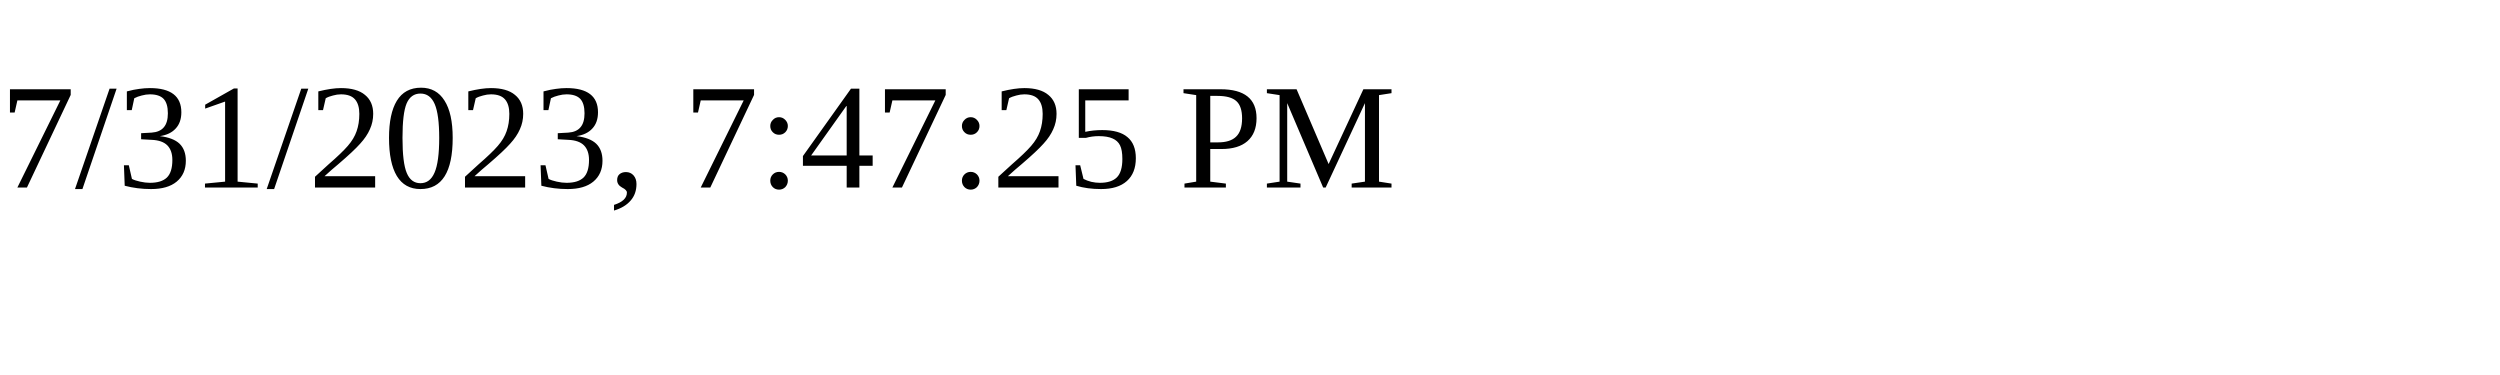
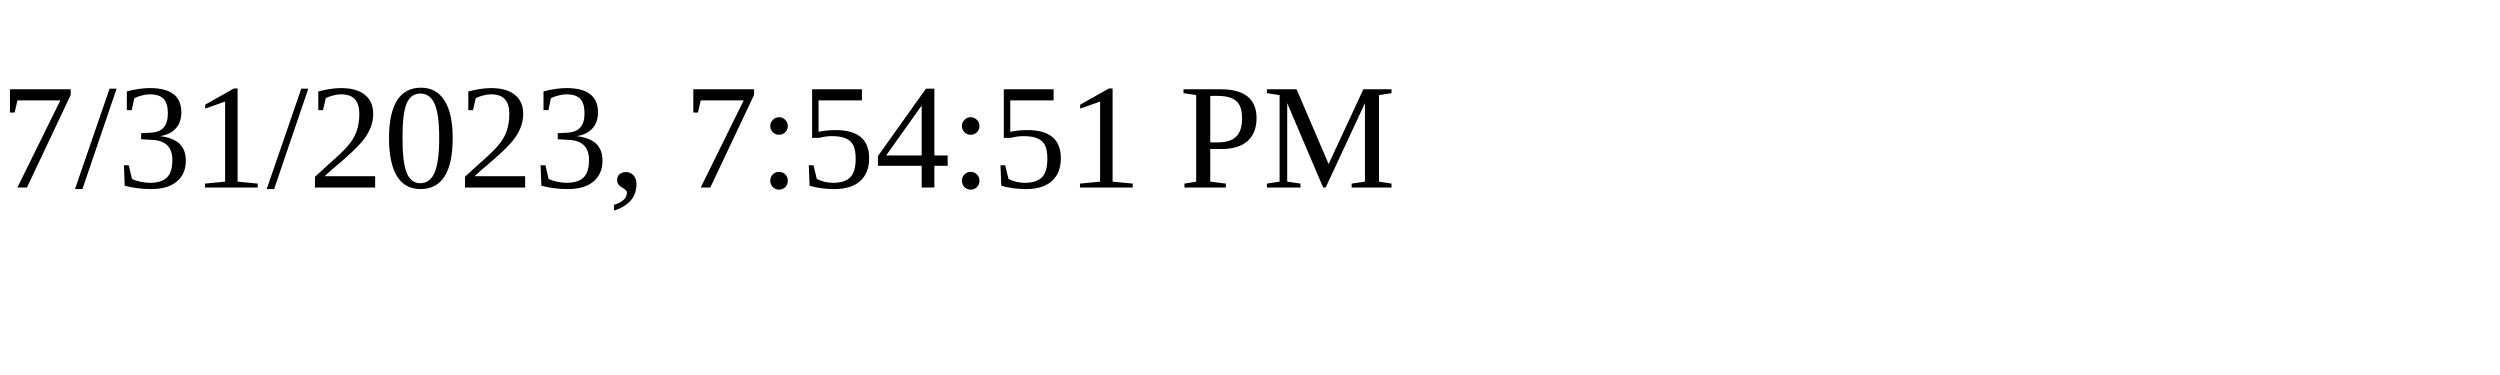
<svg xmlns="http://www.w3.org/2000/svg" height="30" width="200">
-   <text x="0" y="15">7/31/2023, 7:47:25 PM</text>
+   <text x="0" y="15">7/31/2023, 7:54:51 PM</text>
</svg>
